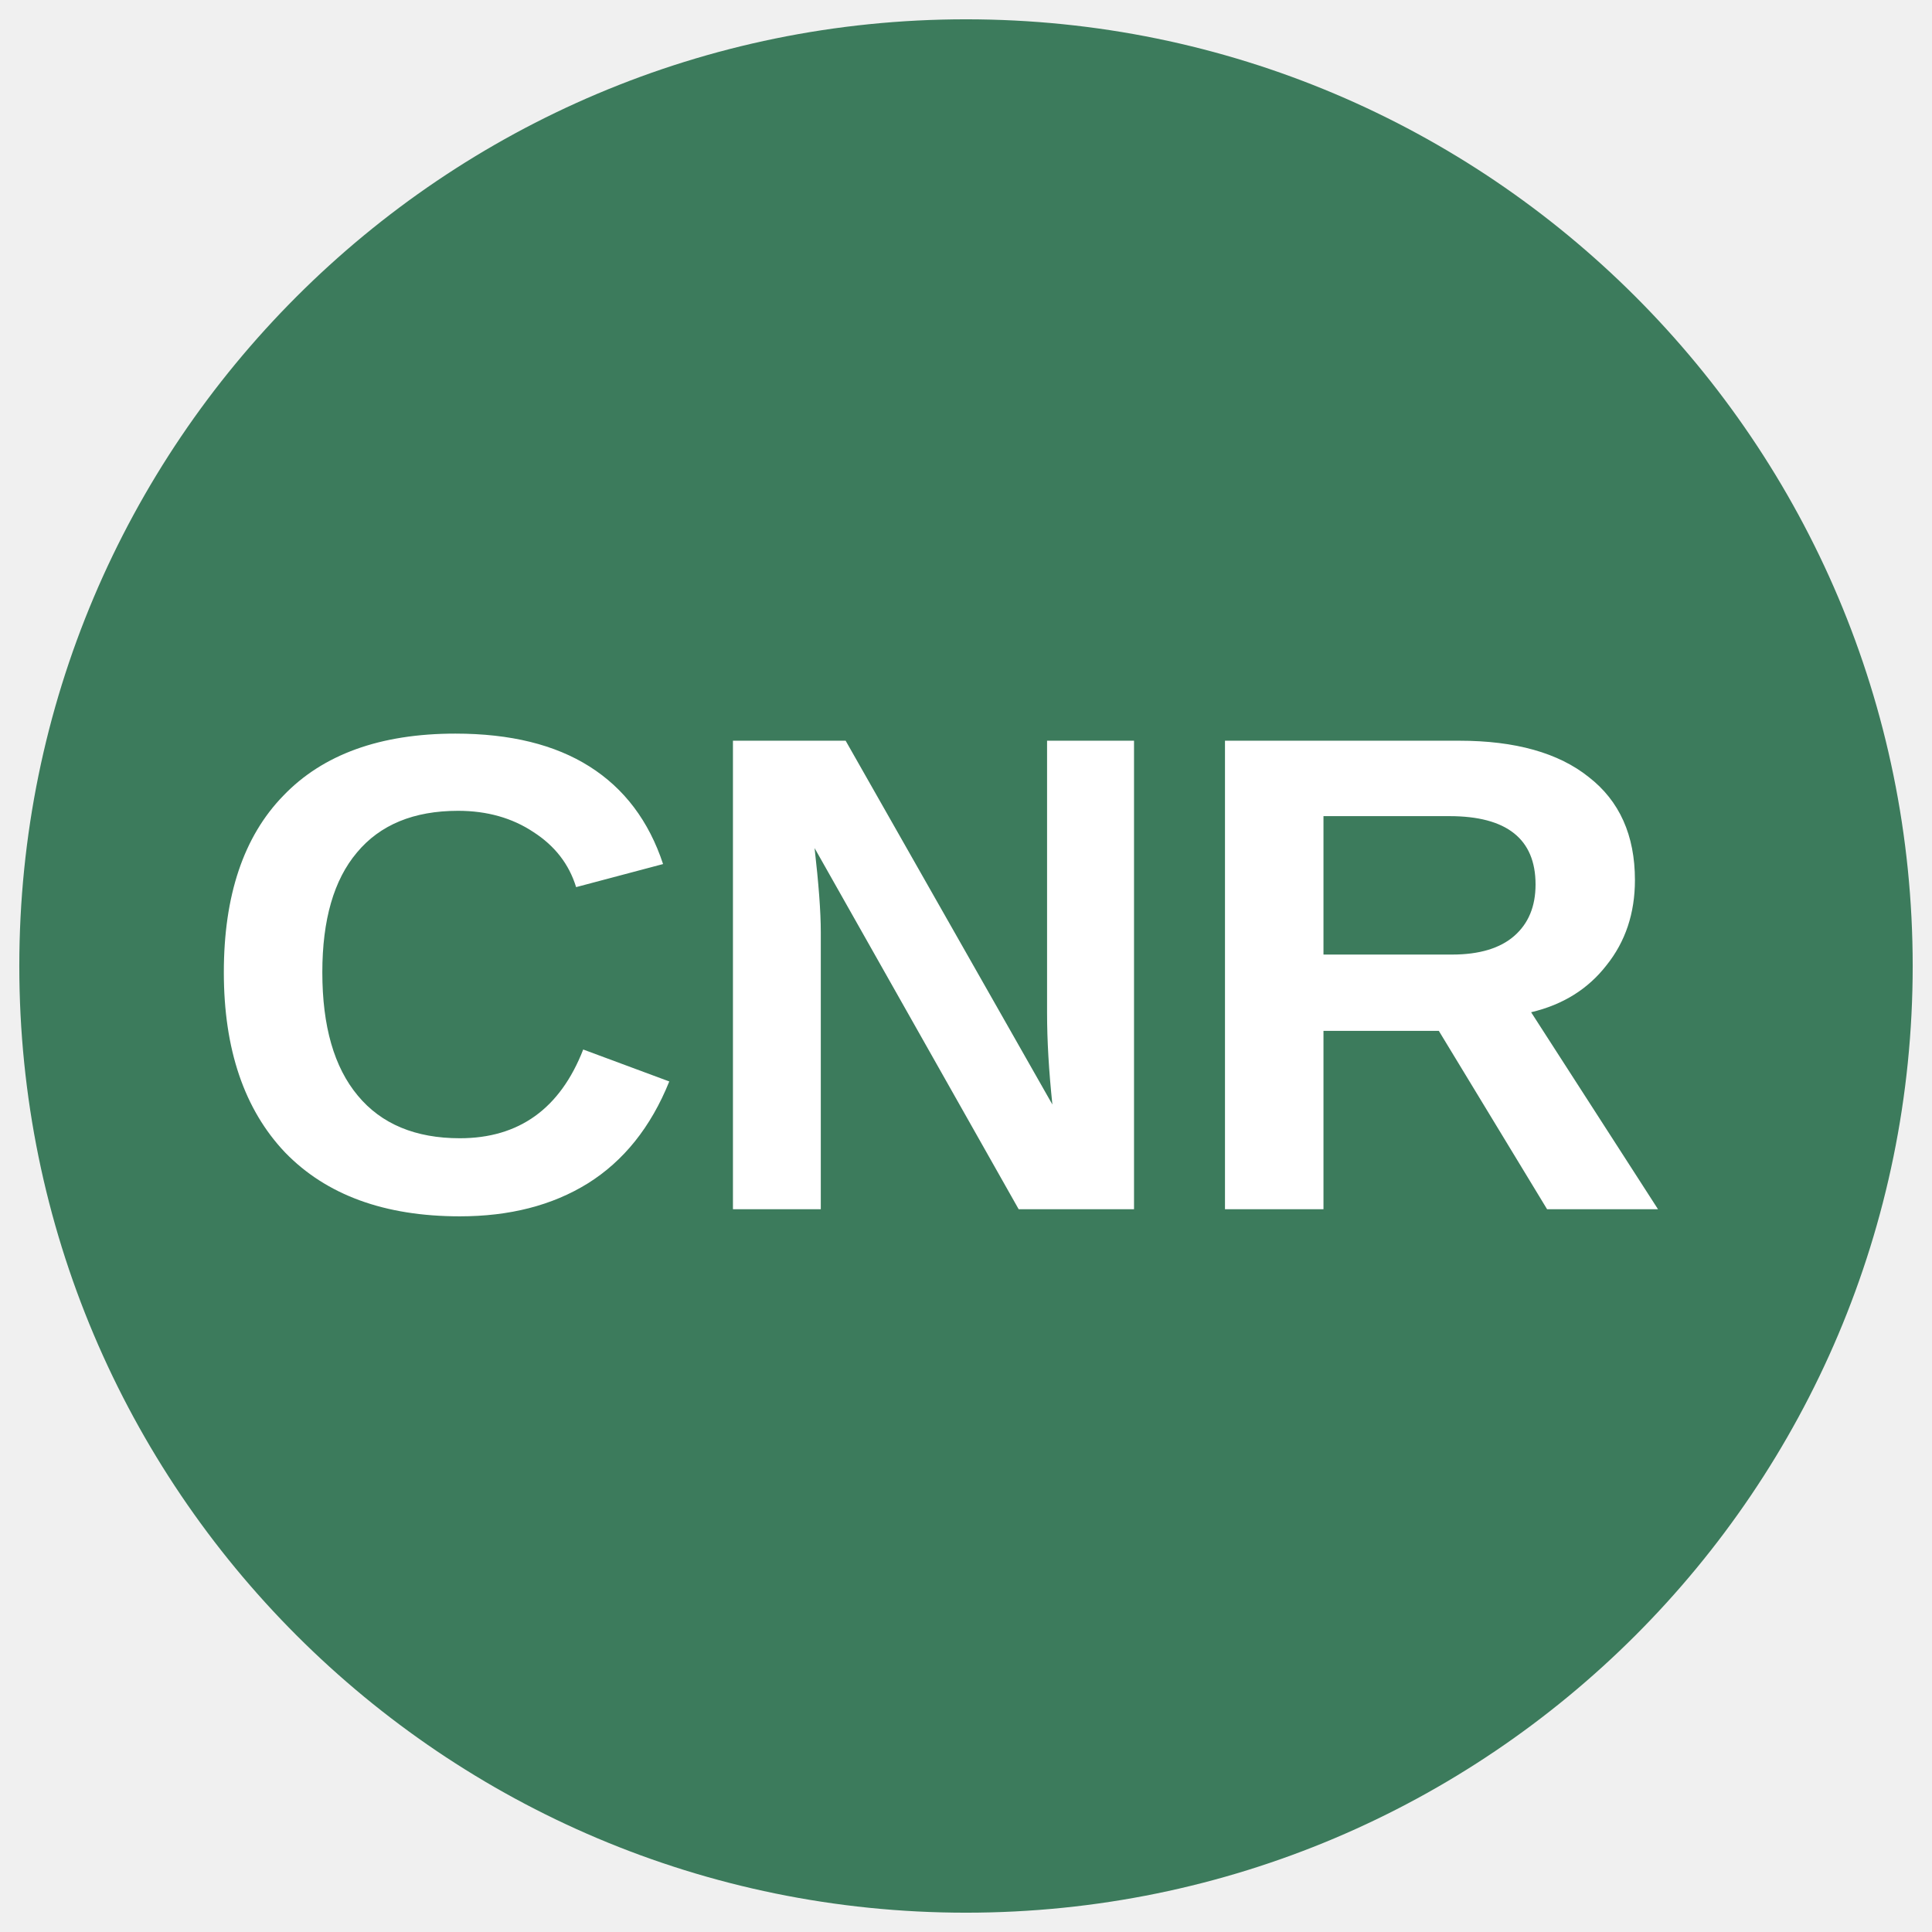
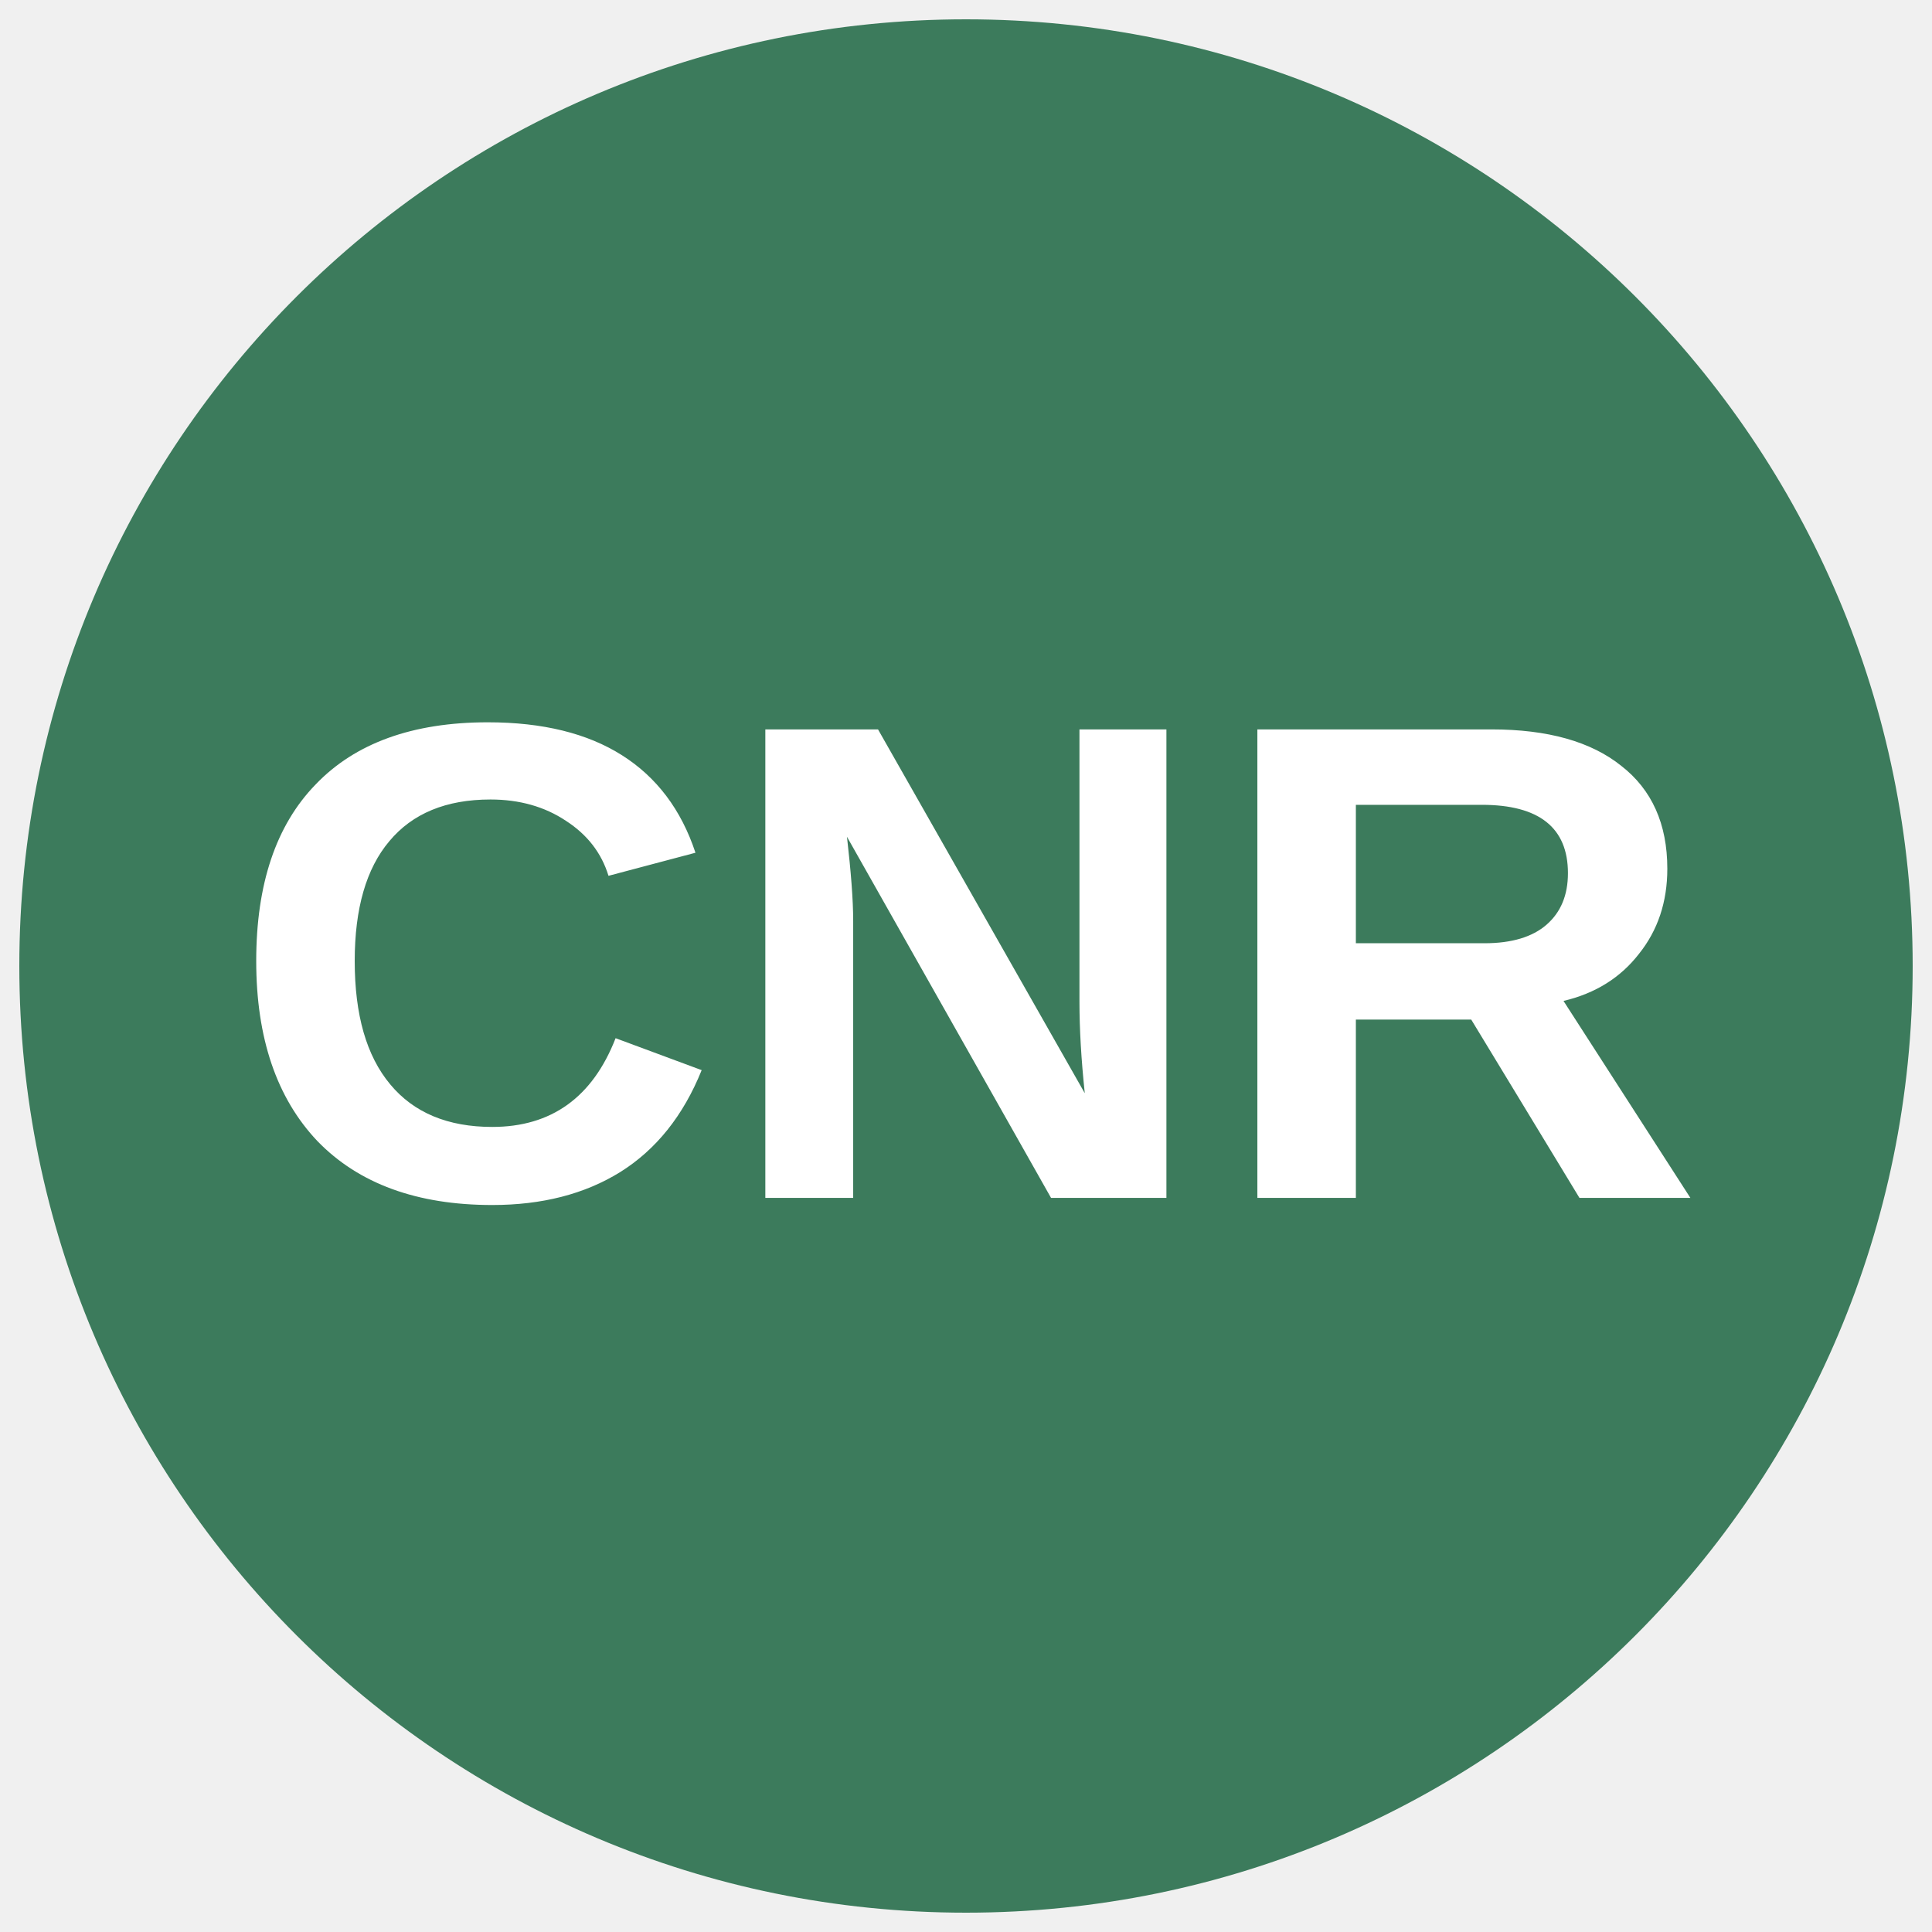
<svg xmlns="http://www.w3.org/2000/svg" viewBox="0 0 34.02 34.02">
-   <circle cx="17.01" cy="17.01" r="16.67" fill="#3c7b5c" />
-   <text x="3.442" y="21.293" font-weight="700" font-size="12" letter-spacing="0" word-spacing="0" font-family="Arial" fill="#fff">
-     <tspan x="3.442" y="21.293">CNR</tspan>
-   </text>
+   <circle cx="50%" cy="50%" r="49%" fill="#3c7b5c" />
+   <text x="50%" y="62%" text-anchor="middle" font-weight="700" font-size="12" font-family="Arial" fill="#fff">CNR</text>
</svg>
